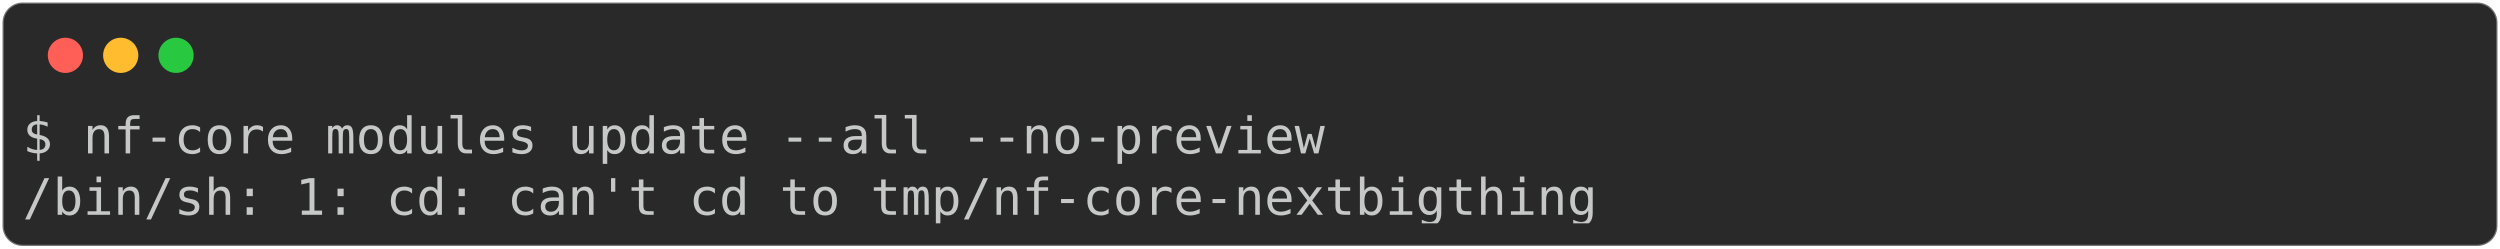
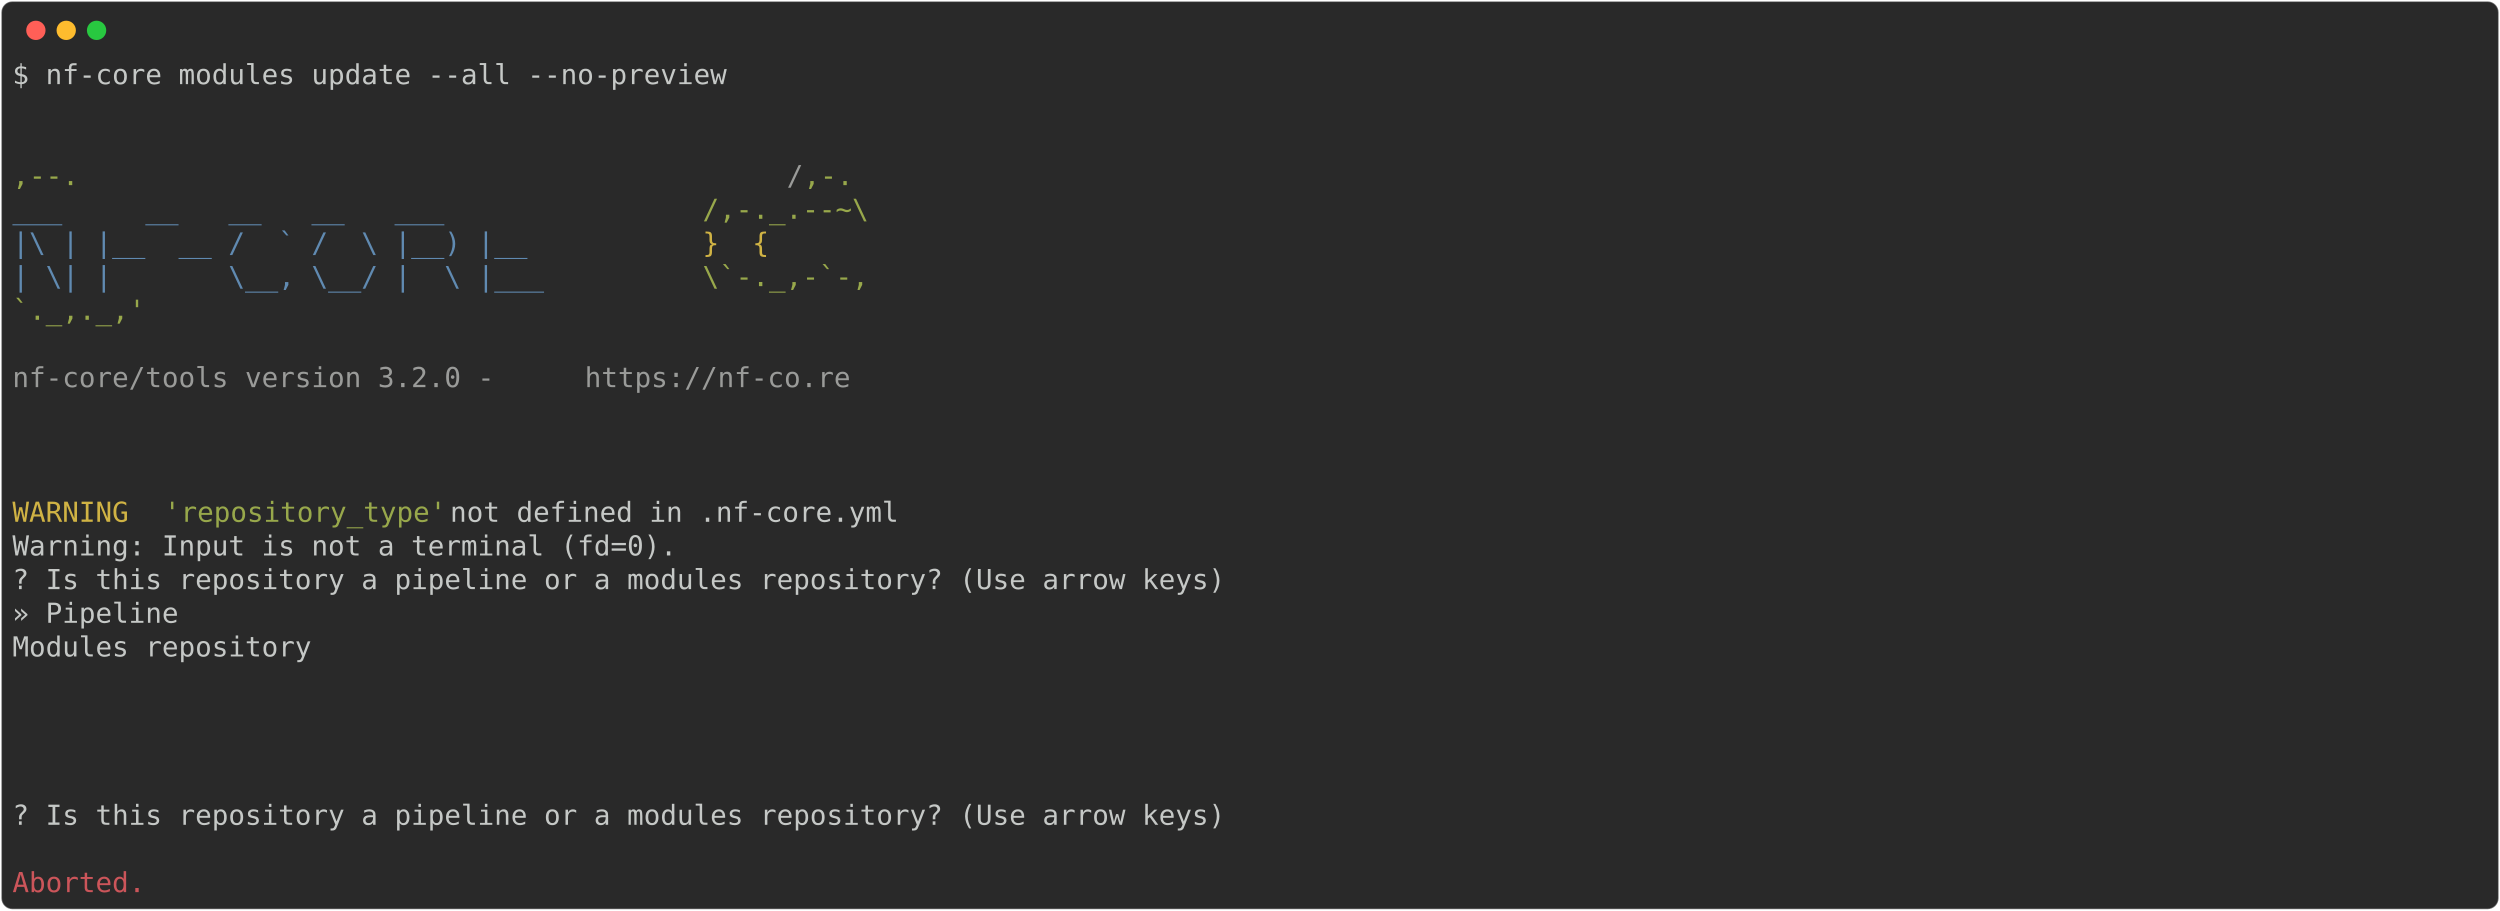
- <svg xmlns="http://www.w3.org/2000/svg" class="rich-terminal" viewBox="0 0 994 98.8">
+ <svg xmlns="http://www.w3.org/2000/svg" class="rich-terminal" viewBox="0 0 1812 660.0">
  <style>

    @font-face {
        font-family: "Fira Code";
        src: local("FiraCode-Regular"),
                url("https://cdnjs.cloudflare.com/ajax/libs/firacode/6.2.0/woff2/FiraCode-Regular.woff2") format("woff2"),
                url("https://cdnjs.cloudflare.com/ajax/libs/firacode/6.2.0/woff/FiraCode-Regular.woff") format("woff");
        font-style: normal;
        font-weight: 400;
    }
    @font-face {
        font-family: "Fira Code";
        src: local("FiraCode-Bold"),
                url("https://cdnjs.cloudflare.com/ajax/libs/firacode/6.2.0/woff2/FiraCode-Bold.woff2") format("woff2"),
                url("https://cdnjs.cloudflare.com/ajax/libs/firacode/6.2.0/woff/FiraCode-Bold.woff") format("woff");
        font-style: bold;
        font-weight: 700;
    }

-     .terminal-2173775847-matrix {
+     .terminal-315481661-matrix {
        font-family: Fira Code, monospace;
        font-size: 20px;
        line-height: 24.4px;
        font-variant-east-asian: full-width;
    }

-     .terminal-2173775847-title {
+     .terminal-315481661-title {
        font-size: 18px;
        font-weight: bold;
        font-family: arial;
    }

-     .terminal-2173775847-r1 { fill: #c5c8c6 }
+     .terminal-315481661-r1 { fill: #c5c8c6 }
+ .terminal-315481661-r2 { fill: #98a84b }
+ .terminal-315481661-r3 { fill: #9a9b99 }
+ .terminal-315481661-r4 { fill: #608ab1 }
+ .terminal-315481661-r5 { fill: #d0b344 }
+ .terminal-315481661-r6 { fill: #cc555a }
    </style>
  <defs>
-     <clipPath id="terminal-2173775847-clip-terminal">
-       <rect x="0" y="0" width="975.0" height="47.8" />
-     </clipPath>
-     <clipPath id="terminal-2173775847-line-0">
-       <rect x="0" y="1.5" width="976" height="24.65" />
+     <clipPath id="terminal-315481661-clip-terminal">
+       <rect x="0" y="0" width="1792.4" height="609.0" />
+     </clipPath>
+     <clipPath id="terminal-315481661-line-0">
+       <rect x="0" y="1.5" width="1793.4" height="24.65" />
+     </clipPath>
+     <clipPath id="terminal-315481661-line-1">
+       <rect x="0" y="25.9" width="1793.4" height="24.65" />
+     </clipPath>
+     <clipPath id="terminal-315481661-line-2">
+       <rect x="0" y="50.3" width="1793.4" height="24.65" />
+     </clipPath>
+     <clipPath id="terminal-315481661-line-3">
+       <rect x="0" y="74.7" width="1793.4" height="24.65" />
+     </clipPath>
+     <clipPath id="terminal-315481661-line-4">
+       <rect x="0" y="99.1" width="1793.4" height="24.65" />
+     </clipPath>
+     <clipPath id="terminal-315481661-line-5">
+       <rect x="0" y="123.5" width="1793.4" height="24.65" />
+     </clipPath>
+     <clipPath id="terminal-315481661-line-6">
+       <rect x="0" y="147.9" width="1793.4" height="24.65" />
+     </clipPath>
+     <clipPath id="terminal-315481661-line-7">
+       <rect x="0" y="172.3" width="1793.4" height="24.65" />
+     </clipPath>
+     <clipPath id="terminal-315481661-line-8">
+       <rect x="0" y="196.7" width="1793.4" height="24.65" />
+     </clipPath>
+     <clipPath id="terminal-315481661-line-9">
+       <rect x="0" y="221.1" width="1793.4" height="24.65" />
+     </clipPath>
+     <clipPath id="terminal-315481661-line-10">
+       <rect x="0" y="245.5" width="1793.4" height="24.65" />
+     </clipPath>
+     <clipPath id="terminal-315481661-line-11">
+       <rect x="0" y="269.9" width="1793.4" height="24.65" />
+     </clipPath>
+     <clipPath id="terminal-315481661-line-12">
+       <rect x="0" y="294.3" width="1793.4" height="24.65" />
+     </clipPath>
+     <clipPath id="terminal-315481661-line-13">
+       <rect x="0" y="318.7" width="1793.4" height="24.65" />
+     </clipPath>
+     <clipPath id="terminal-315481661-line-14">
+       <rect x="0" y="343.1" width="1793.4" height="24.65" />
+     </clipPath>
+     <clipPath id="terminal-315481661-line-15">
+       <rect x="0" y="367.5" width="1793.4" height="24.65" />
+     </clipPath>
+     <clipPath id="terminal-315481661-line-16">
+       <rect x="0" y="391.9" width="1793.4" height="24.65" />
+     </clipPath>
+     <clipPath id="terminal-315481661-line-17">
+       <rect x="0" y="416.3" width="1793.4" height="24.65" />
+     </clipPath>
+     <clipPath id="terminal-315481661-line-18">
+       <rect x="0" y="440.7" width="1793.4" height="24.65" />
+     </clipPath>
+     <clipPath id="terminal-315481661-line-19">
+       <rect x="0" y="465.1" width="1793.4" height="24.65" />
+     </clipPath>
+     <clipPath id="terminal-315481661-line-20">
+       <rect x="0" y="489.5" width="1793.4" height="24.65" />
+     </clipPath>
+     <clipPath id="terminal-315481661-line-21">
+       <rect x="0" y="513.9" width="1793.4" height="24.65" />
+     </clipPath>
+     <clipPath id="terminal-315481661-line-22">
+       <rect x="0" y="538.3" width="1793.4" height="24.65" />
+     </clipPath>
+     <clipPath id="terminal-315481661-line-23">
+       <rect x="0" y="562.7" width="1793.4" height="24.65" />
    </clipPath>
  </defs>
-   <rect fill="#292929" stroke="rgba(255,255,255,0.35)" stroke-width="1" x="1" y="1" width="992" height="96.8" rx="8" />
+   <rect fill="#292929" stroke="rgba(255,255,255,0.35)" stroke-width="1" x="1" y="1" width="1810" height="658" rx="8" />
  <g transform="translate(26,22)">
    <circle cx="0" cy="0" r="7" fill="#ff5f57" />
    <circle cx="22" cy="0" r="7" fill="#febc2e" />
    <circle cx="44" cy="0" r="7" fill="#28c840" />
  </g>
-   <g transform="translate(9, 41)" clip-path="url(#terminal-2173775847-clip-terminal)">
-     <g class="terminal-2173775847-matrix">
-       <text class="terminal-2173775847-r1" x="0" y="20" textLength="524.6" clip-path="url(#terminal-2173775847-line-0)">$ nf-core modules update --all --no-preview</text>
-       <text class="terminal-2173775847-r1" x="976" y="20" textLength="12.2" clip-path="url(#terminal-2173775847-line-0)">
- </text>
-       <text class="terminal-2173775847-r1" x="0" y="44.4" textLength="634.4" clip-path="url(#terminal-2173775847-line-1)">/bin/sh: 1: cd: can't cd to tmp/nf-core-nextbigthing</text>
-       <text class="terminal-2173775847-r1" x="976" y="44.4" textLength="12.2" clip-path="url(#terminal-2173775847-line-1)">
+   <g transform="translate(9, 41)" clip-path="url(#terminal-315481661-clip-terminal)">
+     <g class="terminal-315481661-matrix">
+       <text class="terminal-315481661-r1" x="0" y="20" textLength="524.6" clip-path="url(#terminal-315481661-line-0)">$ nf-core modules update --all --no-preview</text>
+       <text class="terminal-315481661-r1" x="1793.4" y="20" textLength="12.2" clip-path="url(#terminal-315481661-line-0)">
+ </text>
+       <text class="terminal-315481661-r1" x="1793.4" y="44.4" textLength="12.2" clip-path="url(#terminal-315481661-line-1)">
+ </text>
+       <text class="terminal-315481661-r1" x="1793.4" y="68.8" textLength="12.2" clip-path="url(#terminal-315481661-line-2)">
+ </text>
+       <text class="terminal-315481661-r2" x="0" y="93.2" textLength="561.2" clip-path="url(#terminal-315481661-line-3)">                                          ,--.</text>
+       <text class="terminal-315481661-r3" x="561.2" y="93.2" textLength="12.2" clip-path="url(#terminal-315481661-line-3)">/</text>
+       <text class="terminal-315481661-r2" x="573.4" y="93.2" textLength="36.6" clip-path="url(#terminal-315481661-line-3)">,-.</text>
+       <text class="terminal-315481661-r1" x="1793.4" y="93.2" textLength="12.2" clip-path="url(#terminal-315481661-line-3)">
+ </text>
+       <text class="terminal-315481661-r4" x="0" y="117.6" textLength="500.2" clip-path="url(#terminal-315481661-line-4)">          ___     __   __   __   ___     </text>
+       <text class="terminal-315481661-r2" x="500.2" y="117.6" textLength="134.2" clip-path="url(#terminal-315481661-line-4)">/,-._.--~\ </text>
+       <text class="terminal-315481661-r1" x="1793.4" y="117.6" textLength="12.2" clip-path="url(#terminal-315481661-line-4)">
+ </text>
+       <text class="terminal-315481661-r4" x="0" y="142" textLength="500.2" clip-path="url(#terminal-315481661-line-5)">    |\ | |__  __ /  ` /  \ |__) |__      </text>
+       <text class="terminal-315481661-r5" x="500.2" y="142" textLength="85.4" clip-path="url(#terminal-315481661-line-5)">   }  {</text>
+       <text class="terminal-315481661-r1" x="1793.4" y="142" textLength="12.2" clip-path="url(#terminal-315481661-line-5)">
+ </text>
+       <text class="terminal-315481661-r4" x="0" y="166.4" textLength="500.2" clip-path="url(#terminal-315481661-line-6)">    | \| |       \__, \__/ |  \ |___     </text>
+       <text class="terminal-315481661-r2" x="500.2" y="166.4" textLength="122" clip-path="url(#terminal-315481661-line-6)">\`-._,-`-,</text>
+       <text class="terminal-315481661-r1" x="1793.4" y="166.4" textLength="12.2" clip-path="url(#terminal-315481661-line-6)">
+ </text>
+       <text class="terminal-315481661-r2" x="0" y="190.8" textLength="610" clip-path="url(#terminal-315481661-line-7)">                                          `._,._,'</text>
+       <text class="terminal-315481661-r1" x="1793.4" y="190.8" textLength="12.2" clip-path="url(#terminal-315481661-line-7)">
+ </text>
+       <text class="terminal-315481661-r1" x="1793.4" y="215.2" textLength="12.2" clip-path="url(#terminal-315481661-line-8)">
+ </text>
+       <text class="terminal-315481661-r3" x="0" y="239.6" textLength="414.8" clip-path="url(#terminal-315481661-line-9)">    nf-core/tools version 3.2.0 - </text>
+       <text class="terminal-315481661-r3" x="414.8" y="239.6" textLength="195.2" clip-path="url(#terminal-315481661-line-9)">https://nf-co.re</text>
+       <text class="terminal-315481661-r1" x="1793.4" y="239.6" textLength="12.2" clip-path="url(#terminal-315481661-line-9)">
+ </text>
+       <text class="terminal-315481661-r1" x="1793.4" y="264" textLength="12.2" clip-path="url(#terminal-315481661-line-10)">
+ </text>
+       <text class="terminal-315481661-r1" x="1793.4" y="288.4" textLength="12.2" clip-path="url(#terminal-315481661-line-11)">
+ </text>
+       <text class="terminal-315481661-r1" x="1793.4" y="312.8" textLength="12.2" clip-path="url(#terminal-315481661-line-12)">
+ </text>
+       <text class="terminal-315481661-r5" x="0" y="337.2" textLength="97.6" clip-path="url(#terminal-315481661-line-13)">WARNING </text>
+       <text class="terminal-315481661-r2" x="109.8" y="337.2" textLength="207.4" clip-path="url(#terminal-315481661-line-13)">'repository_type'</text>
+       <text class="terminal-315481661-r1" x="317.2" y="337.2" textLength="902.8" clip-path="url(#terminal-315481661-line-13)"> not defined in .nf-core.yml                                              </text>
+       <text class="terminal-315481661-r1" x="1793.4" y="337.2" textLength="12.2" clip-path="url(#terminal-315481661-line-13)">
+ </text>
+       <text class="terminal-315481661-r1" x="0" y="361.6" textLength="488" clip-path="url(#terminal-315481661-line-14)">Warning: Input is not a terminal (fd=0).</text>
+       <text class="terminal-315481661-r1" x="1793.4" y="361.6" textLength="12.2" clip-path="url(#terminal-315481661-line-14)">
+ </text>
+       <text class="terminal-315481661-r1" x="0" y="386" textLength="890.6" clip-path="url(#terminal-315481661-line-15)">? Is this repository a pipeline or a modules repository? (Use arrow keys)</text>
+       <text class="terminal-315481661-r1" x="1793.4" y="386" textLength="12.2" clip-path="url(#terminal-315481661-line-15)">
+ </text>
+       <text class="terminal-315481661-r1" x="0" y="410.4" textLength="134.2" clip-path="url(#terminal-315481661-line-16)"> » Pipeline</text>
+       <text class="terminal-315481661-r1" x="1793.4" y="410.4" textLength="12.2" clip-path="url(#terminal-315481661-line-16)">
+ </text>
+       <text class="terminal-315481661-r1" x="0" y="434.8" textLength="256.2" clip-path="url(#terminal-315481661-line-17)">   Modules repository</text>
+       <text class="terminal-315481661-r1" x="1793.4" y="434.8" textLength="12.2" clip-path="url(#terminal-315481661-line-17)">
+ </text>
+       <text class="terminal-315481661-r1" x="1793.4" y="459.2" textLength="12.2" clip-path="url(#terminal-315481661-line-18)">
+ </text>
+       <text class="terminal-315481661-r1" x="1793.4" y="483.6" textLength="12.2" clip-path="url(#terminal-315481661-line-19)">
+ </text>
+       <text class="terminal-315481661-r1" x="1793.4" y="508" textLength="12.2" clip-path="url(#terminal-315481661-line-20)">
+ </text>
+       <text class="terminal-315481661-r1" x="1793.4" y="532.4" textLength="12.2" clip-path="url(#terminal-315481661-line-21)">
+ </text>
+       <text class="terminal-315481661-r1" x="0" y="556.8" textLength="1793.4" clip-path="url(#terminal-315481661-line-22)">                                                                          ? Is this repository a pipeline or a modules repository? (Use arrow keys)</text>
+       <text class="terminal-315481661-r1" x="1793.4" y="556.8" textLength="12.2" clip-path="url(#terminal-315481661-line-22)">
+ </text>
+       <text class="terminal-315481661-r1" x="1793.4" y="581.2" textLength="12.2" clip-path="url(#terminal-315481661-line-23)">
+ </text>
+       <text class="terminal-315481661-r6" x="0" y="605.6" textLength="97.6" clip-path="url(#terminal-315481661-line-24)">Aborted.</text>
+       <text class="terminal-315481661-r1" x="1793.4" y="605.6" textLength="12.2" clip-path="url(#terminal-315481661-line-24)">
</text>
    </g>
  </g>
</svg>
